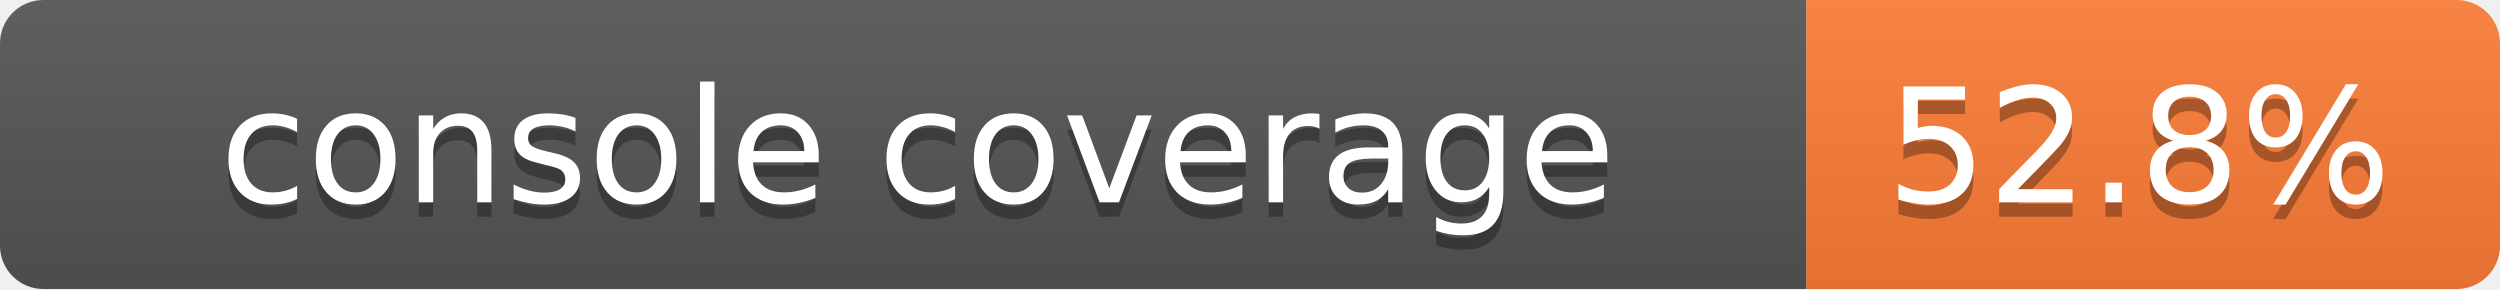
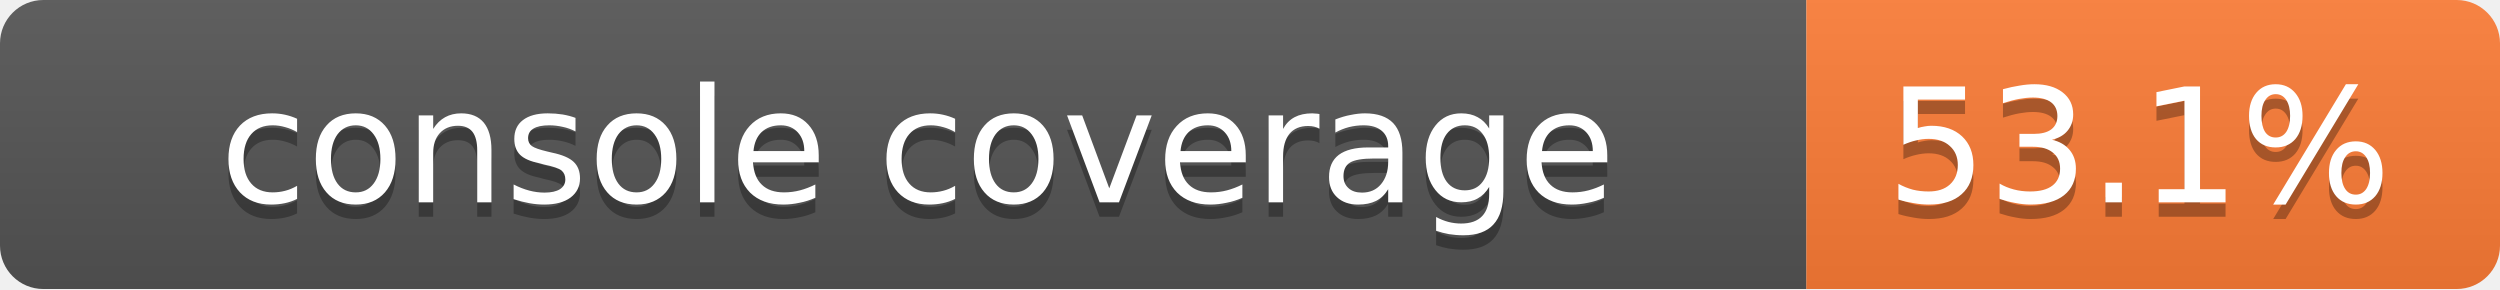
<svg xmlns="http://www.w3.org/2000/svg" width="173" height="20">
  <linearGradient id="smooth" x2="0" y2="100%">
    <stop offset="0" stop-color="#bbb" stop-opacity=".1" />
    <stop offset="1" stop-opacity=".1" />
  </linearGradient>
  <mask id="round">
    <rect width="173" height="20" rx="3" fill="#fff" />
  </mask>
  <g mask="url(#round)">
    <rect width="125" height="20" fill="#555" />
    <rect x="125" width="48" height="20" fill="#fe7d37" />
    <rect width="173" height="20" fill="url(#smooth)" />
  </g>
  <g fill="#fff" text-anchor="middle" font-family="DejaVu Sans,Verdana,Geneva,sans-serif" font-size="11">
    <text x="63.5" y="15" fill="#010101" fill-opacity=".3">console coverage</text>
    <text x="63.5" y="14">console coverage</text>
-     <text x="148" y="15" fill="#010101" fill-opacity=".3">52.8%</text>
-     <text x="148" y="14">52.8%</text>
+     <text x="148" y="15" fill="#010101" fill-opacity=".3">53.1%</text>
+     <text x="148" y="14">53.1%</text>
  </g>
</svg>
